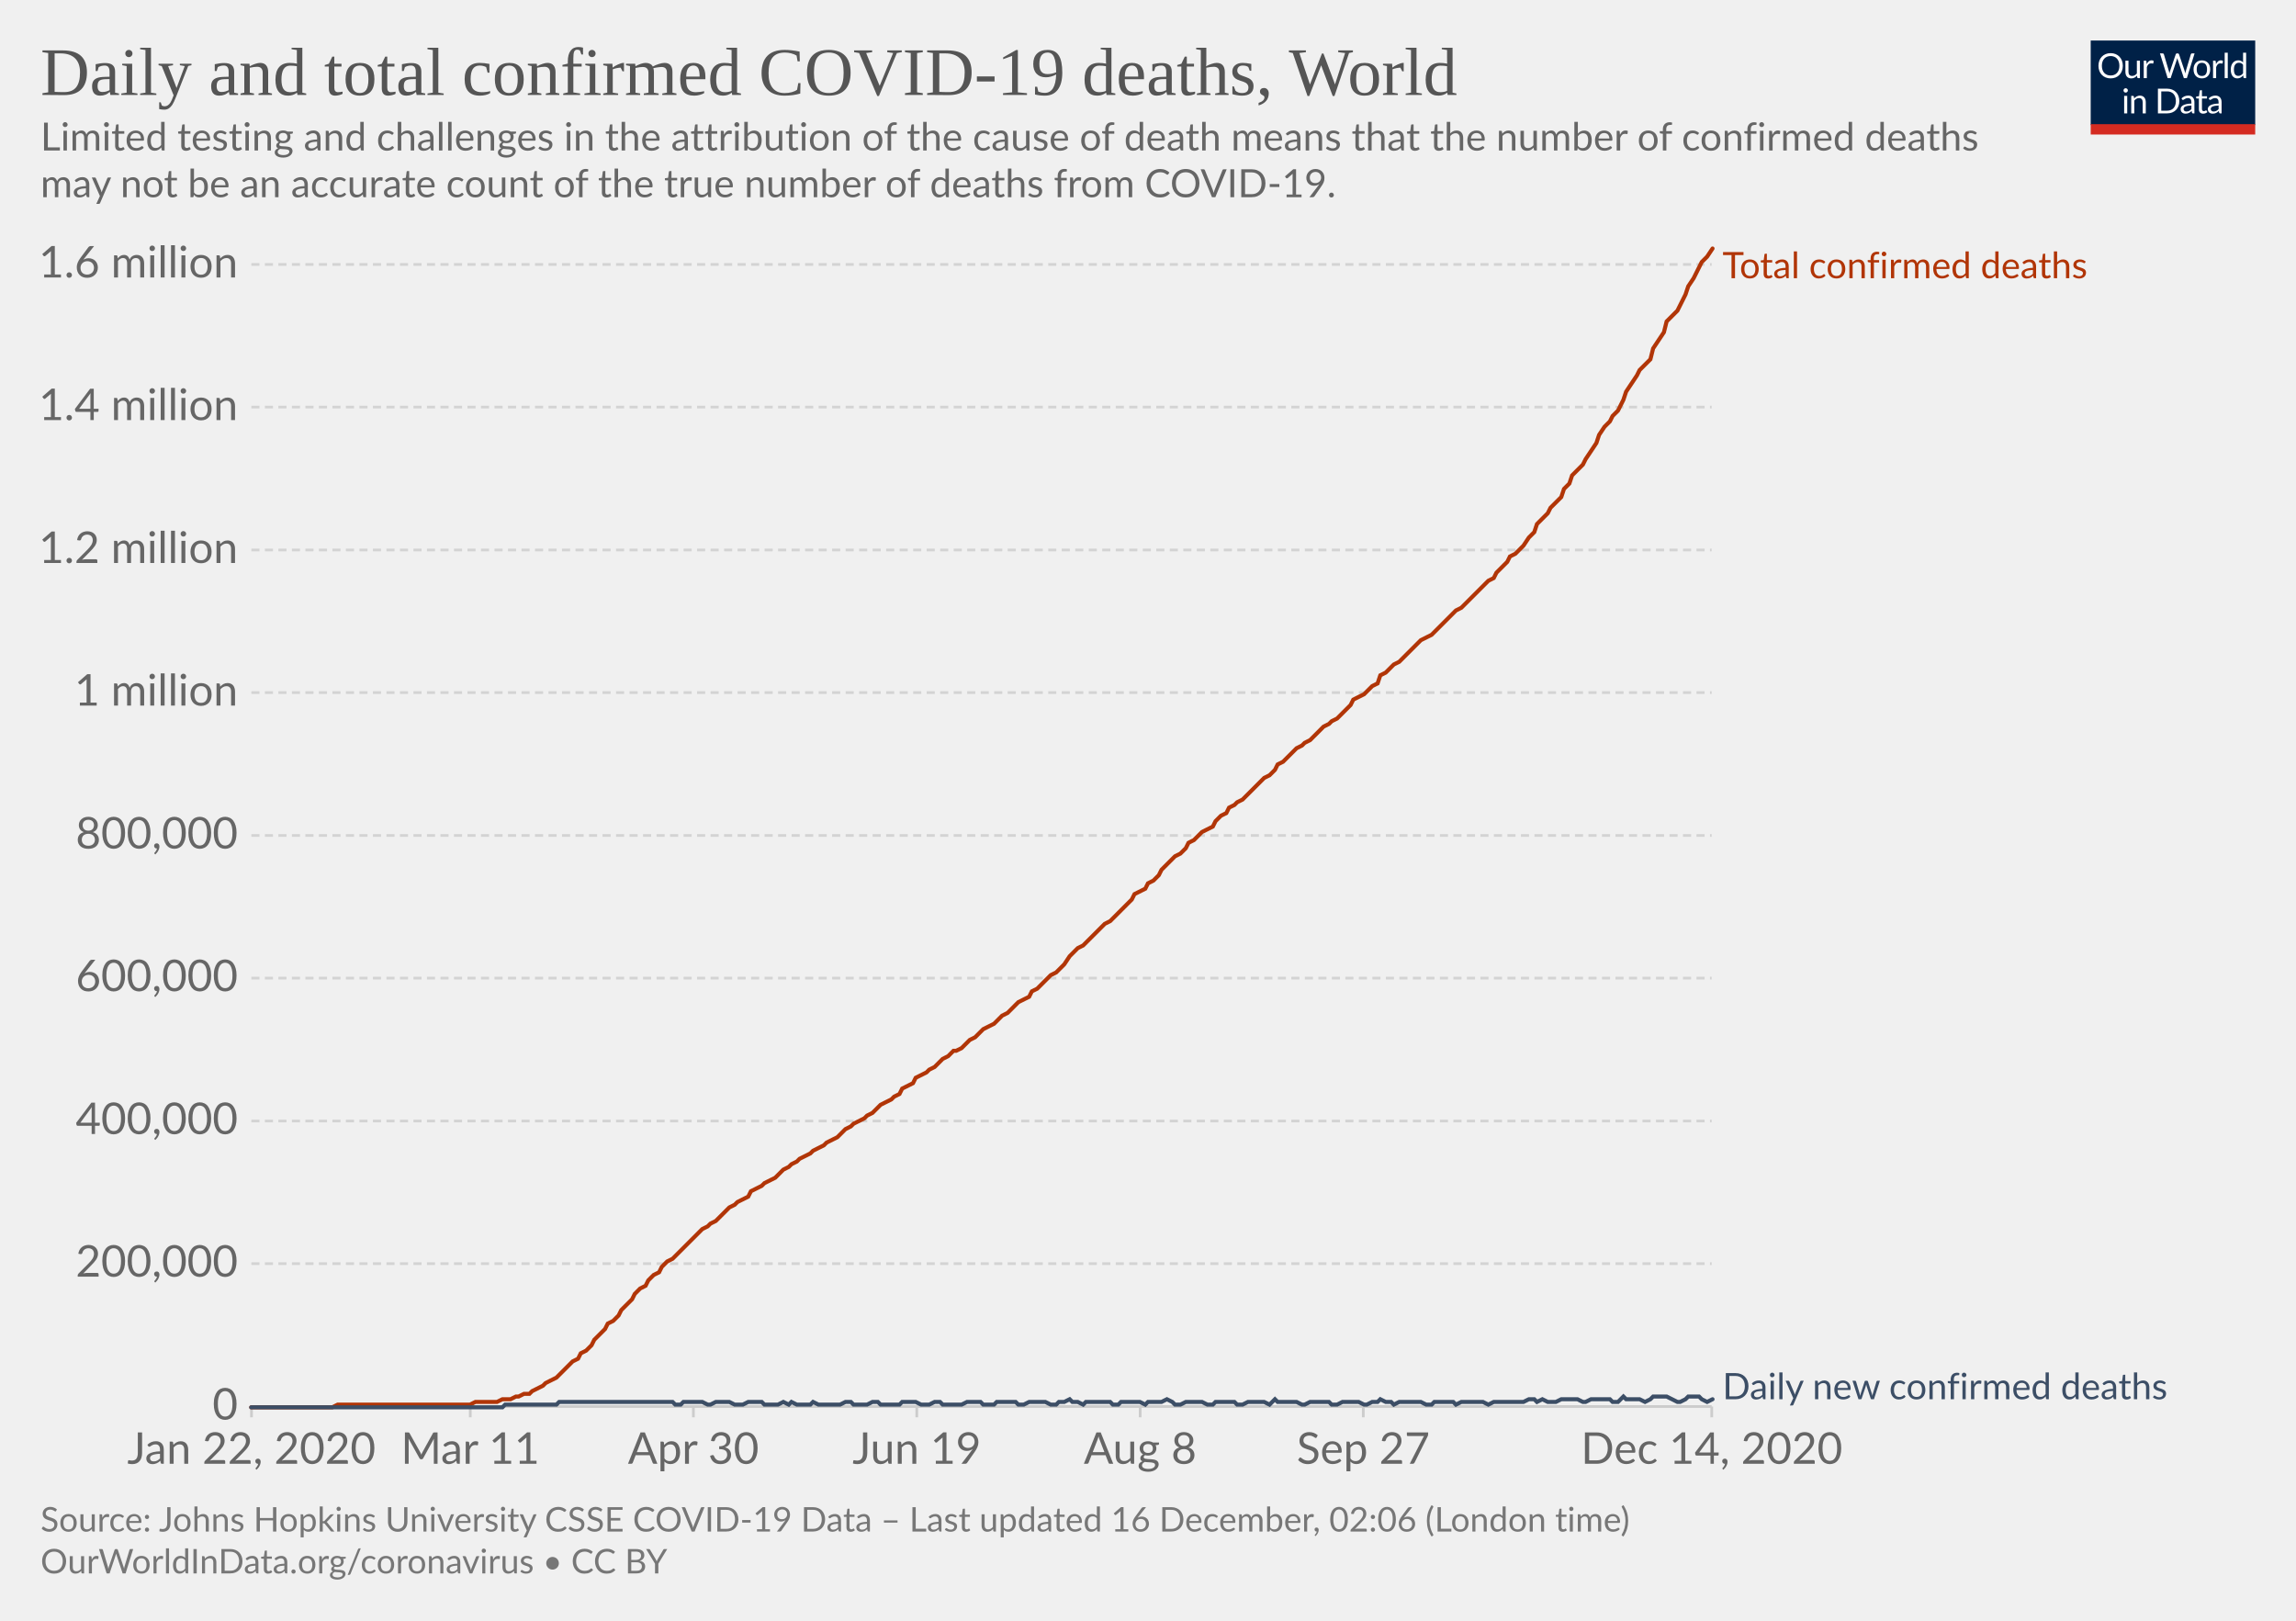
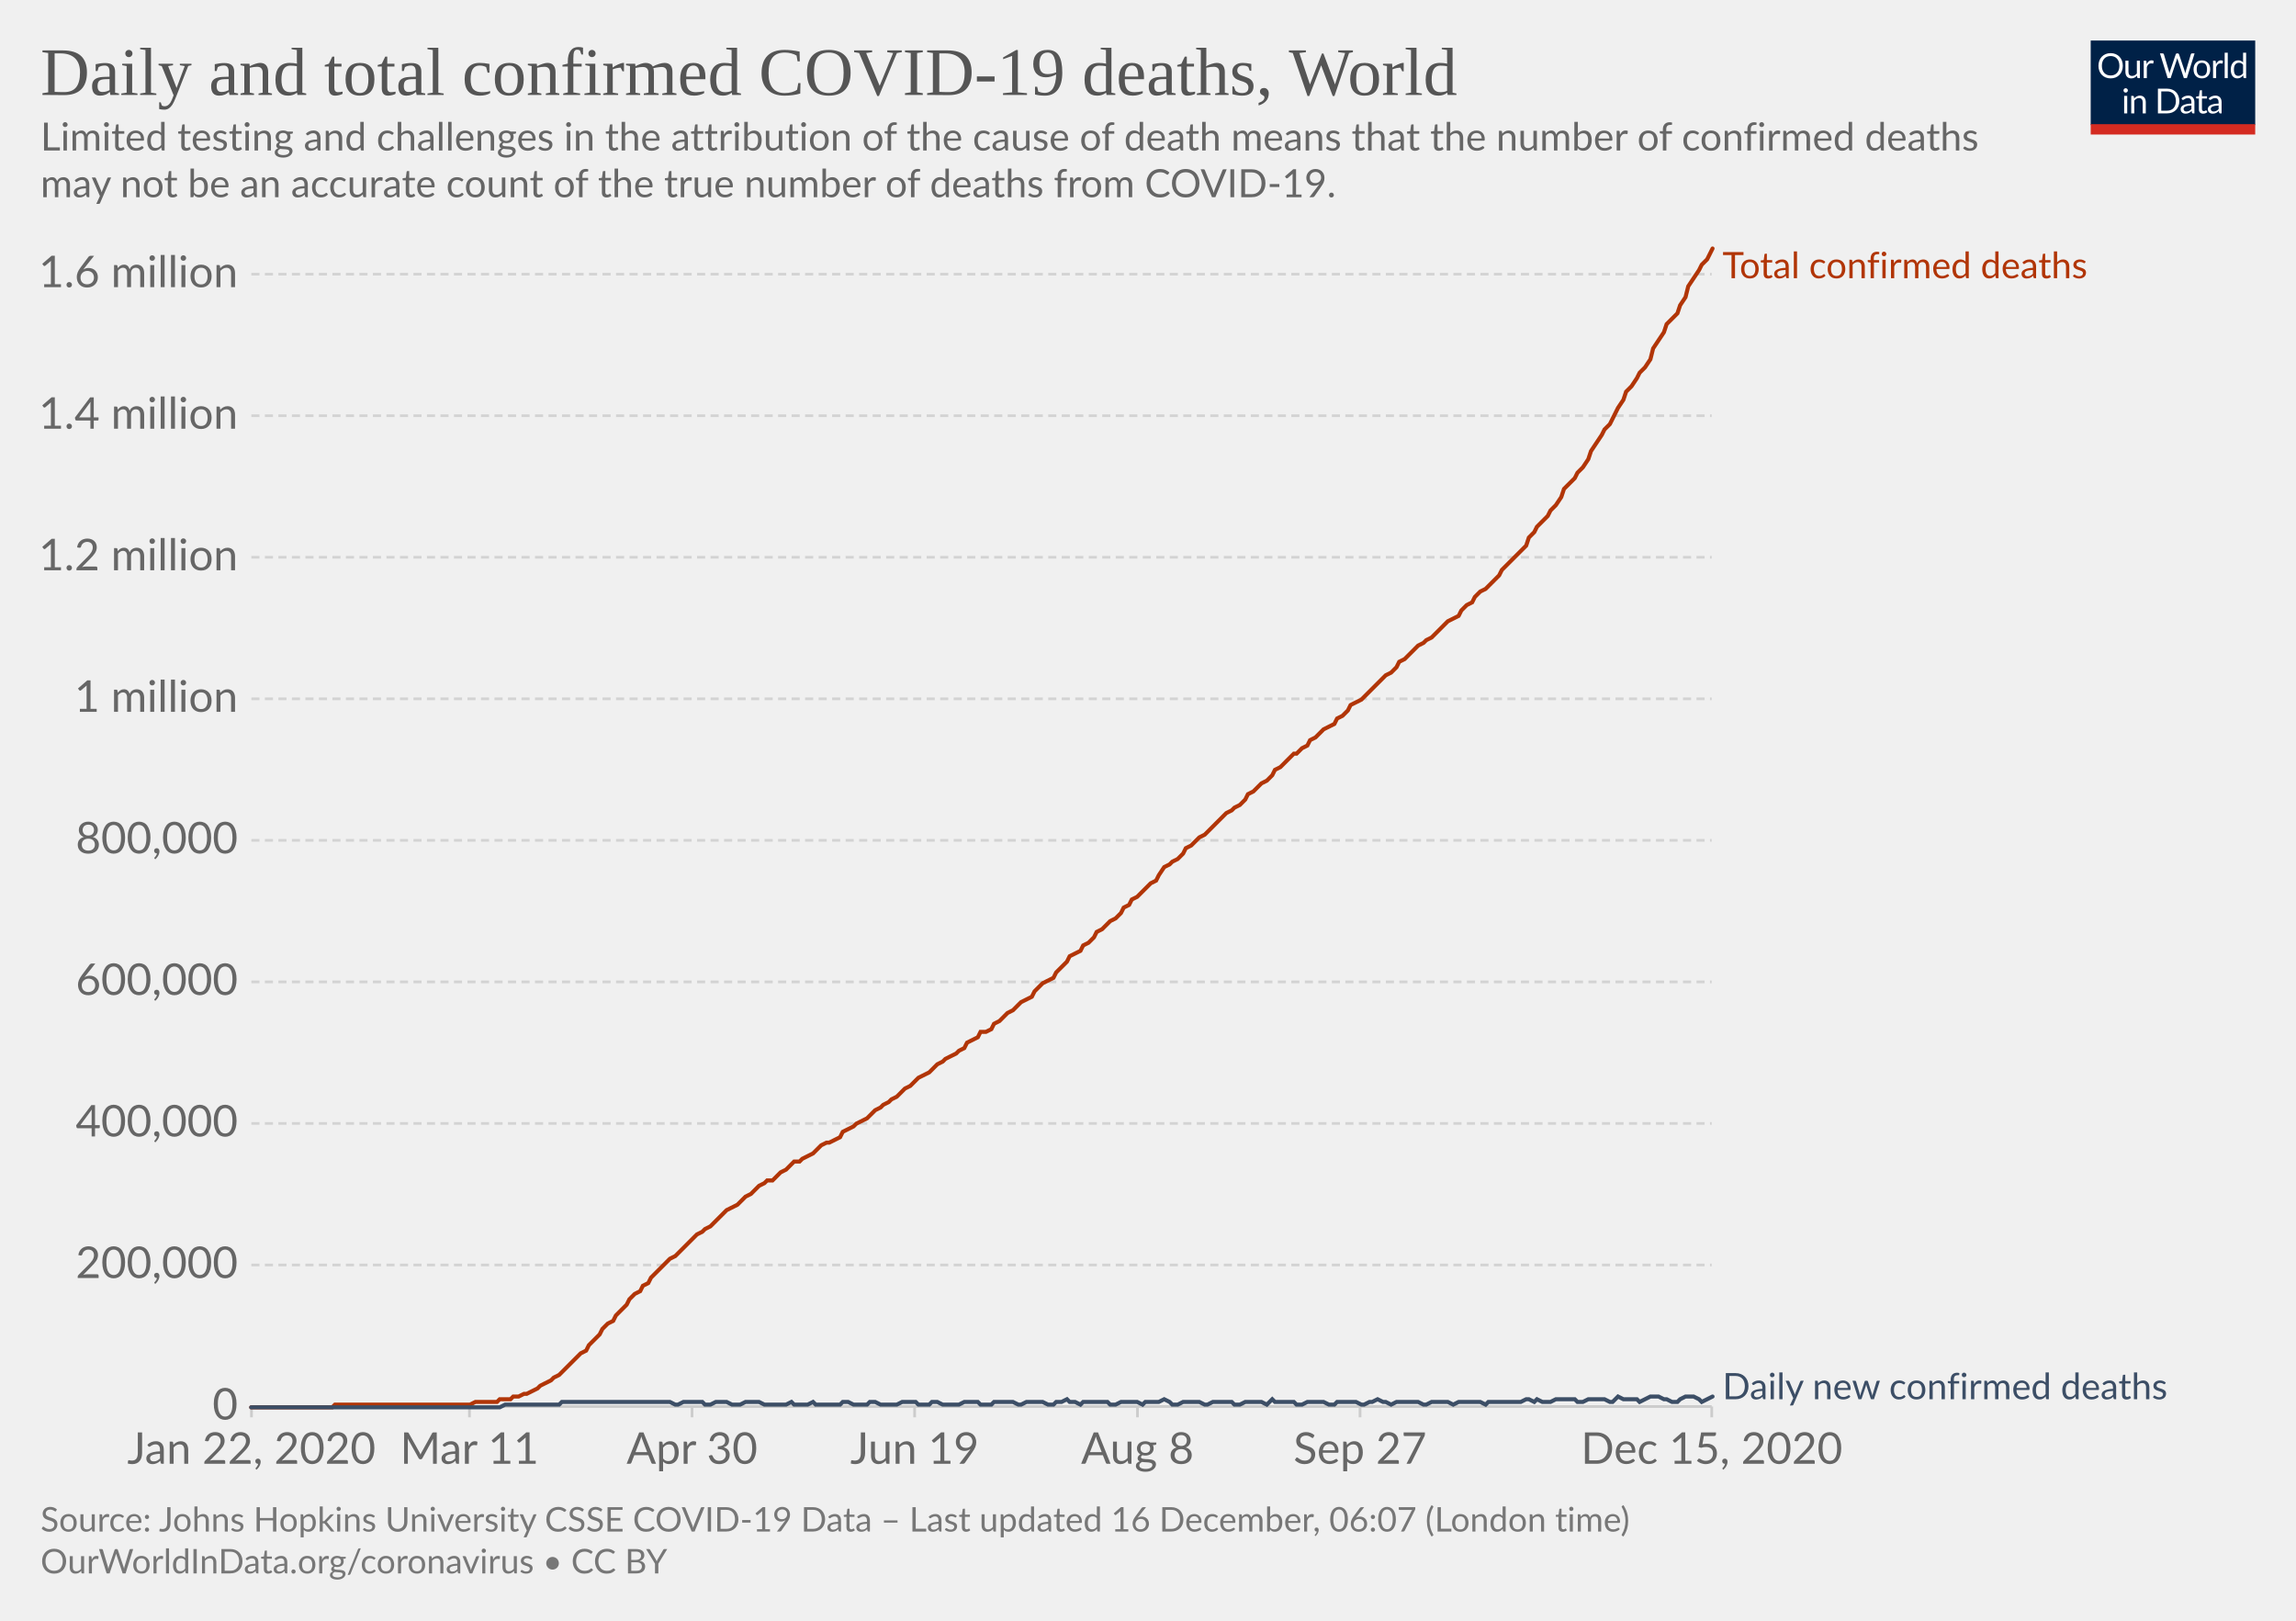
<svg xmlns="http://www.w3.org/2000/svg" version="1.1" style="background-color:#fff;-webkit-font-smoothing:antialiased" width="850" height="600" viewBox="0 0 850 600" font-family="Lato,'Helvetica Neue',Helvetica,Arial,sans-serif" font-size="18" text-rendering="optimizeLegibility">
  <g class="HeaderView">
    <g transform="matrix(.29 0 0 .29 774 15)">
      <svg width="210" height="120" viewBox="0 0 210 120" fill="none">
        <g clip-path="url(#clip0)">
          <path d="M0 0h210v107.89H0V0z" fill="#002147" />
          <path d="M40.98 32.25c0 2.36-.38 4.53-1.12 6.51a14.26 14.26 0 01-8.1 8.4c-1.9.78-4.02 1.17-6.34 1.17a16.6 16.6 0 01-6.33-1.17 14.31 14.31 0 01-8.08-8.4 18.29 18.29 0 01-1.12-6.51c0-2.36.38-4.53 1.12-6.5a14.32 14.32 0 018.07-8.44c1.92-.8 4.03-1.19 6.34-1.19 2.32 0 4.43.4 6.34 1.19 1.92.8 3.56 1.9 4.93 3.34a14.87 14.87 0 013.17 5.1 18.1 18.1 0 011.12 6.5zm-4.38 0c0-1.94-.26-3.68-.8-5.22a10.91 10.91 0 00-2.24-3.89 9.68 9.68 0 00-3.52-2.46 11.95 11.95 0 00-4.62-.86c-1.68 0-3.21.28-4.6.86a9.88 9.88 0 00-3.54 2.46 10.91 10.91 0 00-2.24 3.9c-.53 1.53-.8 3.27-.8 5.2 0 1.94.27 3.68.8 5.22a11.17 11.17 0 002.24 3.9 10.01 10.01 0 003.55 2.44c1.38.56 2.9.83 4.6.83 1.7 0 3.24-.27 4.61-.83a9.8 9.8 0 003.52-2.44 11.17 11.17 0 002.25-3.9c.53-1.54.8-3.28.8-5.21zm26.22-6.54V48H60.5c-.56 0-.9-.27-1.05-.81l-.31-2.4a12.45 12.45 0 01-3.26 2.6c-1.2.64-2.58.96-4.13.96-1.22 0-2.3-.2-3.24-.6a6.52 6.52 0 01-2.33-1.7 7.37 7.37 0 01-1.43-2.67c-.3-1.04-.46-2.2-.46-3.45V25.7h3.91v14.22c0 1.68.38 2.99 1.15 3.91.77.93 1.96 1.39 3.54 1.39 1.16 0 2.24-.27 3.23-.82a10.42 10.42 0 002.8-2.28V25.7h3.91zm8.61 4.47a9.94 9.94 0 012.6-3.56 5.64 5.64 0 013.76-1.3c.47 0 .92.05 1.34.15.44.1.83.27 1.17.49l-.3 2.92c-.09.37-.3.55-.66.55-.2 0-.5-.04-.9-.13a6.21 6.21 0 00-3.24.18c-.54.2-1.03.5-1.47.92-.42.4-.81.9-1.17 1.5-.33.58-.64 1.26-.92 2.02V48H67.7V25.71h2.25c.42 0 .72.08.88.25.16.16.27.44.33.83l.26 3.39zm61.16-13.7L122.75 48h-3.82l-7.99-24.05a21.95 21.95 0 01-.42-1.58 38.36 38.36 0 01-.44 1.58L102.05 48h-3.83L88.4 16.47h3.54c.38 0 .7.1.95.29.26.2.43.43.5.73l6.52 21.9c.1.4.2.83.28 1.28.1.46.2.94.29 1.46l.3-1.46c.12-.47.25-.9.38-1.27l7.41-21.91c.1-.25.26-.48.51-.69.27-.22.58-.33.95-.33h1.23c.38 0 .69.1.92.29.24.2.41.43.53.73l7.4 21.9a28.4 28.4 0 01.68 2.62 29.52 29.52 0 01.52-2.61l6.54-21.91c.07-.27.23-.5.48-.7.27-.21.58-.32.95-.32h3.32zm9.35 8.88c1.63 0 3.1.27 4.4.82a9.43 9.43 0 015.46 5.94c.5 1.4.74 2.98.74 4.73 0 1.76-.25 3.34-.74 4.75a9.43 9.43 0 01-5.46 5.92c-1.3.52-2.77.79-4.4.79-1.64 0-3.12-.27-4.44-.8a9.42 9.42 0 01-3.35-2.3c-.92-1-1.63-2.2-2.13-3.61-.49-1.41-.73-3-.73-4.75s.24-3.33.73-4.73c.5-1.43 1.2-2.64 2.13-3.63a9.4 9.4 0 013.35-2.31c1.32-.55 2.8-.82 4.44-.82zm0 19.89c2.2 0 3.84-.73 4.93-2.2 1.08-1.48 1.63-3.54 1.63-6.18 0-2.66-.55-4.72-1.63-6.2-1.09-1.49-2.73-2.23-4.93-2.23-1.12 0-2.09.2-2.93.57a5.7 5.7 0 00-2.06 1.65 7.5 7.5 0 00-1.24 2.67c-.26 1.04-.4 2.22-.4 3.54 0 2.64.55 4.7 1.64 6.18 1.1 1.47 2.76 2.2 4.99 2.2zm17.97-15.07a9.94 9.94 0 012.6-3.56 5.64 5.64 0 013.76-1.3c.47 0 .91.05 1.34.15.44.1.83.27 1.16.49l-.28 2.92c-.09.37-.31.55-.66.55-.2 0-.5-.04-.9-.13a6.2 6.2 0 00-3.24.18c-.54.2-1.03.5-1.47.92-.43.4-.82.9-1.17 1.5a13.1 13.1 0 00-.92 2.02V48h-3.94V25.71h2.24c.43 0 .72.08.88.25.17.16.28.44.33.83l.27 3.39zm15.04-14.59V48h-3.92V15.6h3.92zm19.55 15.43a6.22 6.22 0 00-2.38-2.05 6.7 6.7 0 00-2.86-.6c-2.07 0-3.66.75-4.77 2.23-1.12 1.48-1.68 3.6-1.68 6.33 0 1.46.13 2.7.38 3.74a7.29 7.29 0 001.1 2.56 4.35 4.35 0 001.78 1.45c.7.3 1.5.46 2.4.46 1.29 0 2.41-.3 3.36-.88a9.6 9.6 0 002.67-2.49V31.02zm3.91-15.43V48h-2.33c-.56 0-.9-.27-1.06-.81l-.35-2.71a12.13 12.13 0 01-3.25 2.77 8.28 8.28 0 01-4.23 1.06 7.31 7.31 0 01-6.14-2.9c-.73-.96-1.3-2.15-1.69-3.57a18.35 18.35 0 01.07-9.48 11.29 11.29 0 011.89-3.7 8.7 8.7 0 017.06-3.34 7.96 7.96 0 016.12 2.62V15.59h3.91zM46.61 70.71V93H42.7V70.71h3.91zm.84-7c0 .39-.08.75-.24 1.09a2.81 2.81 0 01-1.52 1.47 2.67 2.67 0 01-2.16 0 2.9 2.9 0 01-1.45-1.47 2.67 2.67 0 010-2.16c.15-.35.35-.65.6-.9.25-.27.53-.47.85-.62a2.67 2.67 0 012.16 0c.35.15.65.35.9.62.27.25.47.55.62.9.16.34.24.7.24 1.08zm7.97 10.24c.49-.54 1-1.04 1.54-1.48a9.85 9.85 0 013.66-1.84 8.96 8.96 0 015.43.35c.94.4 1.72.97 2.33 1.71a7.36 7.36 0 011.43 2.67c.32 1.04.49 2.19.49 3.45V93h-3.94V78.81c0-1.69-.4-3-1.17-3.92-.76-.93-1.93-1.4-3.5-1.4a6.6 6.6 0 00-3.25.83c-1 .56-1.92 1.31-2.77 2.27V93h-3.94V70.71h2.35c.56 0 .9.28 1.04.82l.3 2.42zm57.7 3.3c0 2.36-.37 4.5-1.11 6.44a14.3 14.3 0 01-3.17 4.98 14.1 14.1 0 01-4.93 3.2c-1.9.76-4.02 1.13-6.33 1.13H85.8V61.47h11.77c2.31 0 4.42.39 6.33 1.15a13.8 13.8 0 018.1 8.18 17.75 17.75 0 011.12 6.45zm-4.37 0c0-1.94-.26-3.67-.8-5.2a10.94 10.94 0 00-2.23-3.87 9.57 9.57 0 00-3.53-2.42 12.23 12.23 0 00-4.61-.83h-7.5v24.62h7.5c1.7 0 3.24-.28 4.61-.84a9.7 9.7 0 003.53-2.4 10.94 10.94 0 002.24-3.87c.53-1.53.8-3.26.8-5.2zm19.8 5.72c-1.8.06-3.34.2-4.62.44-1.26.22-2.3.51-3.1.88-.8.36-1.37.8-1.74 1.3-.35.5-.53 1.05-.53 1.67 0 .58.1 1.1.3 1.52a3 3 0 00.76 1.05c.34.27.73.46 1.17.6.45.11.94.17 1.45.17a7.28 7.28 0 003.5-.81 11.95 11.95 0 002.82-2.2v-4.62zm-12.65-9.11a12.73 12.73 0 013.98-2.66c1.43-.59 3-.88 4.73-.88 1.25 0 2.36.2 3.33.61a6.81 6.81 0 013.94 4.38c.33 1.04.5 2.19.5 3.43V93h-1.74a1.8 1.8 0 01-.88-.18c-.2-.13-.36-.38-.48-.74l-.44-2.12c-.59.55-1.16 1.03-1.72 1.46a9.48 9.48 0 01-3.74 1.7c-.69.15-1.46.23-2.3.23-.87 0-1.69-.12-2.45-.35a5.34 5.34 0 01-3.34-2.93 6.64 6.64 0 01-.49-2.64c0-.88.25-1.72.73-2.53a6.33 6.33 0 012.35-2.17c1.09-.63 2.5-1.15 4.25-1.54 1.75-.41 3.89-.65 6.42-.7v-1.75c0-1.73-.37-3.03-1.12-3.91-.75-.9-1.84-1.34-3.28-1.34-.97 0-1.78.12-2.44.37-.64.23-1.2.5-1.7.81l-1.23.82c-.33.23-.67.35-1 .35-.27 0-.5-.07-.69-.2a2.1 2.1 0 01-.48-.53l-.7-1.25zm27.67 19.5c-1.76 0-3.12-.5-4.07-1.48-.94-.98-1.41-2.4-1.41-4.25V74h-2.68a.9.9 0 01-.6-.2c-.16-.14-.24-.36-.24-.66v-1.56l3.65-.46.9-6.89a.9.9 0 01.29-.52.88.88 0 01.62-.22H142v7.67h6.44V74H142v13.38c0 .94.22 1.63.68 2.09.45.45 1.04.68 1.76.68a3.21 3.21 0 001.85-.53l.55-.35c.16-.12.3-.18.41-.18.2 0 .4.13.55.38l1.15 1.87a7.45 7.45 0 01-2.44 1.5c-.96.35-1.94.52-2.95.52zm19.68-10.4c-1.8.07-3.34.21-4.62.45-1.26.22-2.3.51-3.1.88-.8.36-1.37.8-1.74 1.3-.35.5-.53 1.05-.53 1.67 0 .58.1 1.1.3 1.52.18.42.44.77.76 1.05.34.27.73.46 1.17.6.45.11.94.17 1.45.17a7.3 7.3 0 003.5-.81 12.04 12.04 0 002.82-2.2v-4.62zm-12.65-9.1a12.72 12.72 0 013.99-2.66c1.42-.59 3-.88 4.72-.88 1.25 0 2.36.2 3.33.61a6.81 6.81 0 013.94 4.38c.33 1.04.5 2.19.5 3.43V93h-1.74a1.8 1.8 0 01-.88-.18c-.2-.13-.36-.38-.48-.74l-.44-2.12c-.59.55-1.16 1.03-1.72 1.46a9.48 9.48 0 01-3.74 1.7c-.69.15-1.46.23-2.3.23-.87 0-1.69-.12-2.45-.35a5.33 5.33 0 01-3.34-2.93 6.62 6.62 0 01-.49-2.64c0-.88.25-1.72.73-2.53a6.33 6.33 0 012.35-2.17c1.09-.63 2.5-1.15 4.25-1.54a31.2 31.2 0 016.42-.7v-1.75c0-1.73-.37-3.03-1.12-3.91-.75-.9-1.84-1.34-3.28-1.34-.97 0-1.78.12-2.44.37-.64.23-1.2.5-1.7.81-.46.3-.87.57-1.22.82-.34.23-.68.35-1.02.35-.26 0-.49-.07-.68-.2a1.88 1.88 0 01-.48-.53l-.7-1.25z" fill="#fff" />
          <path fill="#D42B21" d="M0 106.79h210V120H0z" />
        </g>
        <defs>
          <clipPath id="clip0">
            <path fill="#fff" d="M0 0h210v120H0z" />
          </clipPath>
        </defs>
      </svg>
    </g>
    <a href="https://ourworldindata.org/grapher/total-daily-covid-deaths?time=2019-12-31..latest" target="_blank" rel="noopener" font-family="&quot;Playfair Display&quot;,Georgia,&quot;Times New Roman&quot;,serif">
      <text font-size="25.2" x="15" y="35.2" fill="#555">
        <tspan x="15" y="35.16">Daily and total confirmed COVID-19 deaths, World</tspan>
      </text>
    </a>
    <text font-size="14.4" x="15" y="55.7" fill="#666">
      <tspan x="15" y="55.72">Limited testing and challenges in the attribution of the cause of death means that the number of confirmed deaths</tspan>
      <tspan x="15" y="73">may not be an accurate count of the true number of deaths from COVID-19.</tspan>
    </text>
  </g>
  <g class="LineChart">
    <defs>
      <clipPath id="a">
        <path d="M83.06 0h830v899.4h-830z" />
      </clipPath>
    </defs>
    <g class="DualAxisView">
      <g class="HorizontalAxis">
-         <path stroke="#ccc" d="M93.1 520.7v4M174.1 520.7v4M256.7 520.7v4M339.4 520.7v4M422.1 520.7v4M504.7 520.7v4M633.7 520.7v4" />
+         <path stroke="#ccc" d="M93.1 520.7v4M173.8 520.7v4M256.2 520.7v4M338.6 520.7v4M421.1 520.7v4M503.5 520.7v4M633.7 520.7v4" />
        <text x="93.1" y="541.9" fill="#666" text-anchor="middle" font-size="16.2">Jan 22, 2020</text>
-         <text x="174.1" y="541.9" fill="#666" text-anchor="middle" font-size="16.2">Mar 11</text>
-         <text x="256.7" y="541.9" fill="#666" text-anchor="middle" font-size="16.2">Apr 30</text>
-         <text x="339.4" y="541.9" fill="#666" text-anchor="middle" font-size="16.2">Jun 19</text>
-         <text x="422.1" y="541.9" fill="#666" text-anchor="middle" font-size="16.2">Aug 8</text>
-         <text x="504.7" y="541.9" fill="#666" text-anchor="middle" font-size="16.2">Sep 27</text>
-         <text x="633.7" y="541.9" fill="#666" text-anchor="middle" font-size="16.2">Dec 14, 2020</text>
+         <text x="173.8" y="541.9" fill="#666" text-anchor="middle" font-size="16.2">Mar 11</text>
+         <text x="256.2" y="541.9" fill="#666" text-anchor="middle" font-size="16.2">Apr 30</text>
+         <text x="338.6" y="541.9" fill="#666" text-anchor="middle" font-size="16.2">Jun 19</text>
+         <text x="421.1" y="541.9" fill="#666" text-anchor="middle" font-size="16.2">Aug 8</text>
+         <text x="503.5" y="541.9" fill="#666" text-anchor="middle" font-size="16.2">Sep 27</text>
+         <text x="633.7" y="541.9" fill="#666" text-anchor="middle" font-size="16.2">Dec 15, 2020</text>
      </g>
      <g class="VerticalAxis" fill="#666" dominant-baseline="middle" text-anchor="end" font-size="16.2">
        <text x="88.06" y="520.7">0</text>
-         <text x="88.06" y="467.8">200,000</text>
-         <text x="88.06" y="415">400,000</text>
-         <text x="88.06" y="362.1">600,000</text>
-         <text x="88.06" y="309.3">800,000</text>
-         <text x="88.06" y="256.4">1 million</text>
-         <text x="88.06" y="203.6">1.2 million</text>
-         <text x="88.06" y="150.7">1.4 million</text>
-         <text x="88.06" y="97.9">1.6 million</text>
+         <text x="88.06" y="468.3">200,000</text>
+         <text x="88.06" y="415.9">400,000</text>
+         <text x="88.06" y="363.5">600,000</text>
+         <text x="88.06" y="311.1">800,000</text>
+         <text x="88.06" y="258.7">1 million</text>
+         <text x="88.06" y="206.3">1.2 million</text>
+         <text x="88.06" y="153.9">1.4 million</text>
+         <text x="88.06" y="101.5">1.6 million</text>
      </g>
      <g class="AxisGridLines horizontalLines">
        <path stroke="#ccc" d="M93.06 520.7h540.62" />
-         <path stroke="#d3d3d3" stroke-dasharray="3,2" d="M93.06 467.8h540.62M93.06 415h540.62M93.06 362.1h540.62M93.06 309.3h540.62M93.06 256.4h540.62M93.06 203.6h540.62M93.06 150.7h540.62M93.06 97.9h540.62" />
+         <path stroke="#d3d3d3" stroke-dasharray="3,2" d="M93.06 468.3h540.62M93.06 415.9h540.62M93.06 363.5h540.62M93.06 311.1h540.62M93.06 258.7h540.62M93.06 206.3h540.62M93.06 153.9h540.62M93.06 101.5h540.62" />
      </g>
    </g>
    <g clip-path="url(#a)">
      <g class="LineLabels" cursor="default">
        <g class="legendMark">
          <text font-size="13.5" x="637.7" y="103" fill="#B13507">
            <tspan x="637.68" y="103">Total confirmed deaths</tspan>
          </text>
        </g>
        <g class="legendMark">
          <text font-size="13.5" x="637.7" y="518" fill="#3C4E66">
            <tspan x="637.68" y="518">Daily new confirmed deaths</tspan>
          </text>
        </g>
      </g>
      <g class="Lines">
        <g class="key-World_0">
-           <path stroke="#B13507" stroke-linecap="round" d="M93 521h30l2-1h49l2-1h8l2-1h3l2-1h1l2-1h2l1-1 2-1 2-1 1-1 2-1 2-1 1-1 2-2 1-1 2-2 2-1 1-2 2-1 2-2 1-2 2-2 2-2 1-2 2-1 2-2 1-2 2-2 2-2 1-2 2-2 2-1 1-2 2-2 2-1 1-2 2-2 2-1 1-1 2-2 1-1 2-2 2-2 1-1 2-2 2-1 1-1 2-1 2-2 1-1 2-2 2-1 1-1 2-1 2-1 1-2 2-1 2-1 1-1 2-1 2-1 1-1 2-2 2-1 1-1 2-1 1-1 2-1 2-1 1-1 2-1 2-1 1-1 2-1 2-1 1-1 2-2 2-1 1-1 2-1 2-1 1-1 2-1 2-2 1-1 2-1 2-1 1-1 2-1 1-2 2-1 2-1 1-2 2-1 2-1 1-1 2-1 2-2 1-1 2-1 2-2h1l2-1 2-2 1-1 2-1 2-2 1-1 2-1 2-1 1-1 2-2 2-1 1-1 2-2 1-1 2-1 2-1 1-2 2-1 2-2 1-1 2-2 2-1 1-1 2-2 2-3 1-1 2-2 2-1 1-1 2-2 2-2 1-1 2-2 2-1 1-1 2-2 1-1 2-2 2-2 1-2 2-1 2-1 1-2 2-1 2-2 1-2 2-2 2-2 1-1 2-1 2-2 1-2 2-1 2-2 1-1 2-1 2-1 1-2 2-2 2-1 1-2 2-1 1-1 2-1 2-2 1-1 2-2 2-2 1-1 2-1 2-2 1-2 2-1 2-2 1-1 2-2 2-1 1-1 2-1 2-2 1-1 2-2 2-1 1-1 2-1 2-2 1-1 2-2 1-2 2-1 2-1 1-1 2-2 2-1 1-3 2-1 2-2 1-1 2-1 2-2 1-1 2-2 2-2 1-1 2-1 2-1 1-1 2-2 2-2 1-1 2-2 1-1 2-1 2-2 1-1 2-2 2-2 1-1 2-2 2-1 1-2 2-2 2-2 1-2 2-1 2-2 1-1 2-3 2-2 1-3 2-2 2-2 1-2 2-2 2-2 1-3 2-2 1-3 2-2 2-2 1-2 2-3 2-3 1-3 2-3 2-2 1-2 2-2 2-4 1-3 2-3 2-3 1-2 2-2 2-2 1-4 2-3 2-3 1-4 2-2 2-2 1-2 2-4 1-3 2-3 2-4 1-2 2-2 2-3" fill="none" stroke-width="1.5" />
+           <path stroke="#B13507" stroke-linecap="round" d="M93 521h30l1-1h50l2-1h8l1-1h4l1-1h2l2-1h1l2-1 2-1 1-1 2-1 2-1 1-1 2-1 1-1 2-2 2-2 1-1 2-2 2-1 1-2 2-2 2-2 1-2 2-2 2-1 1-2 2-2 2-2 1-2 2-2 2-1 1-2 2-1 1-2 2-2 2-2 1-1 2-2 2-1 1-1 2-2 2-2 1-1 2-2 2-1 1-1 2-1 2-2 1-1 2-2 1-1 2-1 2-1 1-1 2-2 2-1 1-1 2-2 2-1 1-1h2l2-2 1-1 2-1 2-2 1-1h2l1-1 2-1 2-1 1-1 2-2 2-1h1l2-1 2-1 1-2 2-1 2-1 1-1 2-1 2-1 1-1 2-2 2-1 1-1 2-1 1-1 2-1 2-2 1-1 2-1 2-2 1-1 2-1 2-1 1-1 2-2 2-1 1-1 2-1 2-1 1-1 2-1 1-2 2-1 2-1 1-2h2l2-1 1-2 2-1 2-2 1-1 2-1 2-2 1-1 2-1 2-1 1-2 2-2 1-1 2-1 2-1 1-2 2-2 2-2 1-2 2-1 2-1 1-2 2-1 2-2 1-2 2-1 2-2 1-1 2-1 2-2 1-2 2-1 1-2 2-1 2-2 1-1 2-2 2-1 1-2 2-3 2-1 1-1 2-1 2-2 1-2 2-1 2-2 1-1 2-1 1-1 2-2 2-2 1-1 2-2 2-1 1-1 2-1 2-2 1-2 2-1 2-2 1-1 2-1 2-2 1-2 2-1 2-2 1-1 2-2h1l2-2 2-1 1-2 2-1 2-2 1-1 2-1 2-1 1-2 2-1 2-2 1-2 2-1 2-1 1-1 2-2 1-1 2-2 2-2 1-1 2-1 2-2 1-2 2-1 2-2 1-1 2-2 2-1 1-1 2-1 2-2 1-1 2-2 1-1 2-1 2-1 1-2 2-2 2-1 1-2 2-2 2-1 1-1 2-2 2-2 1-2 2-2 2-2 1-1 2-2 2-2 1-3 2-2 1-2 2-2 2-2 1-2 2-2 2-3 1-3 2-2 2-2 1-2 2-2 2-3 1-3 2-3 2-3 1-2 2-2 1-2 2-4 2-3 1-3 2-2 2-3 1-2 2-2 2-3 1-4 2-3 2-3 1-3 2-2 2-2 1-3 2-3 1-4 2-3 2-3 1-2 2-2 2-4" fill="none" stroke-width="1.5" />
        </g>
        <g class="key-World_1">
-           <path stroke="#3C4E66" stroke-linecap="round" d="M93 521h93l1-1h19l1-1h42l1 1h2l1-1h7l2 1h1l2-1h5l2 1h3l2-1h5l1 1h5l2-1 2 1 1-1 2 1h5l1-1 2 1h8l2-1h2l1 1h5l2-1h2l1 1h7l1-1h5l2 1h3l2-1h2l1 1h7l2-1h5l1 1h4l1-1h7l1 1h2l2-1h6l2 1h2l1-1h2l2-1 1 1h2l2 1 1-1h9l1 1h2l1-1h7l2 1 1-1h5l2-1 2 1 1 1h2l2-1h6l2 1h2l1-1h7l1 1h2l2-1h6l2 1 2-2 1 1h7l2 1h1l2-1h7l1 1h2l2-1h6l2 1h1l2-1h2l1-1 2 1h2l1 1 2-1h8l2 1h2l1-1h7l1 1 2-1h8l2 1 2-1h11l2-1h2l1 1 2-1 2 1h3l2-1h6l2 1h1l2-1h7l1 1h2l2-2 1 1h5l2 1 2-1 1-1h5l2 1 2 1h1l2-1 1-1h4l1 1 2 1 2-1" fill="none" stroke-width="1.5" />
+           <path stroke="#3C4E66" stroke-linecap="round" d="M93 521h92l2-1h20l1-1h40l2 1h1l2-1h7l1 1h2l2-1h4l2 1h3l2-1h5l2 1h8l2-1 1 1h5l2-1 1 1h9l1-1h2l2 1h5l1-1h2l2 1h6l2-1h5l1 1h4l1-1h2l2 1h6l2-1h5l1 1h4l1-1h7l2 1h1l2-1h6l2 1h2l1-1h2l2-1 1 1h2l2 1 1-1h9l1 1h2l2-1h6l2 1 1-1h5l2-1 2 1 1 1h2l2-1h6l2 1h1l2-1h7l1 1h2l2-1h6l2 1 2-2 1 1h7l1 1h2l2-1h6l2 1h2l1-1h7l2 1h1l2-1h1l2-1 2 1h1l2 1 2-1h8l2 1h1l2-1h6l2 1 2-1h8l2 1 1-1h12l2-1h1l2 1 1-1 2 1h3l2-1h7l1 1h2l2-1h6l2 1h1l2-2 2 1h5l1 1 2-1 2-1h3l2 1h1l2 1h2l1-1 2-1h3l2 1 1 1 2-1 2-1" fill="none" stroke-width="1.5" />
        </g>
      </g>
    </g>
  </g>
  <g class="SourcesFooter" fill="#777">
    <g class="clickable" fill="#777">
      <text font-size="12.6" x="15" y="567">
-         <tspan x="15" y="566.98">Source: Johns Hopkins University CSSE COVID-19 Data – Last updated 16 December, 02:06 (London time)</tspan>
+         <tspan x="15" y="566.98">Source: Johns Hopkins University CSSE COVID-19 Data – Last updated 16 December, 06:07 (London time)</tspan>
      </text>
    </g>
    <text font-size="12.6" x="15" y="582.5">
      <tspan x="15" y="582.48">
        <a target="_blank" href="https://ourworldindata.org/coronavirus" fill="#777">OurWorldInData.org/coronavirus</a> • <a class="cclogo" href="http://creativecommons.org/licenses/by/4.0/deed.en_US" target="_blank" fill="#777">CC BY</a>
      </tspan>
    </text>
  </g>
</svg>
